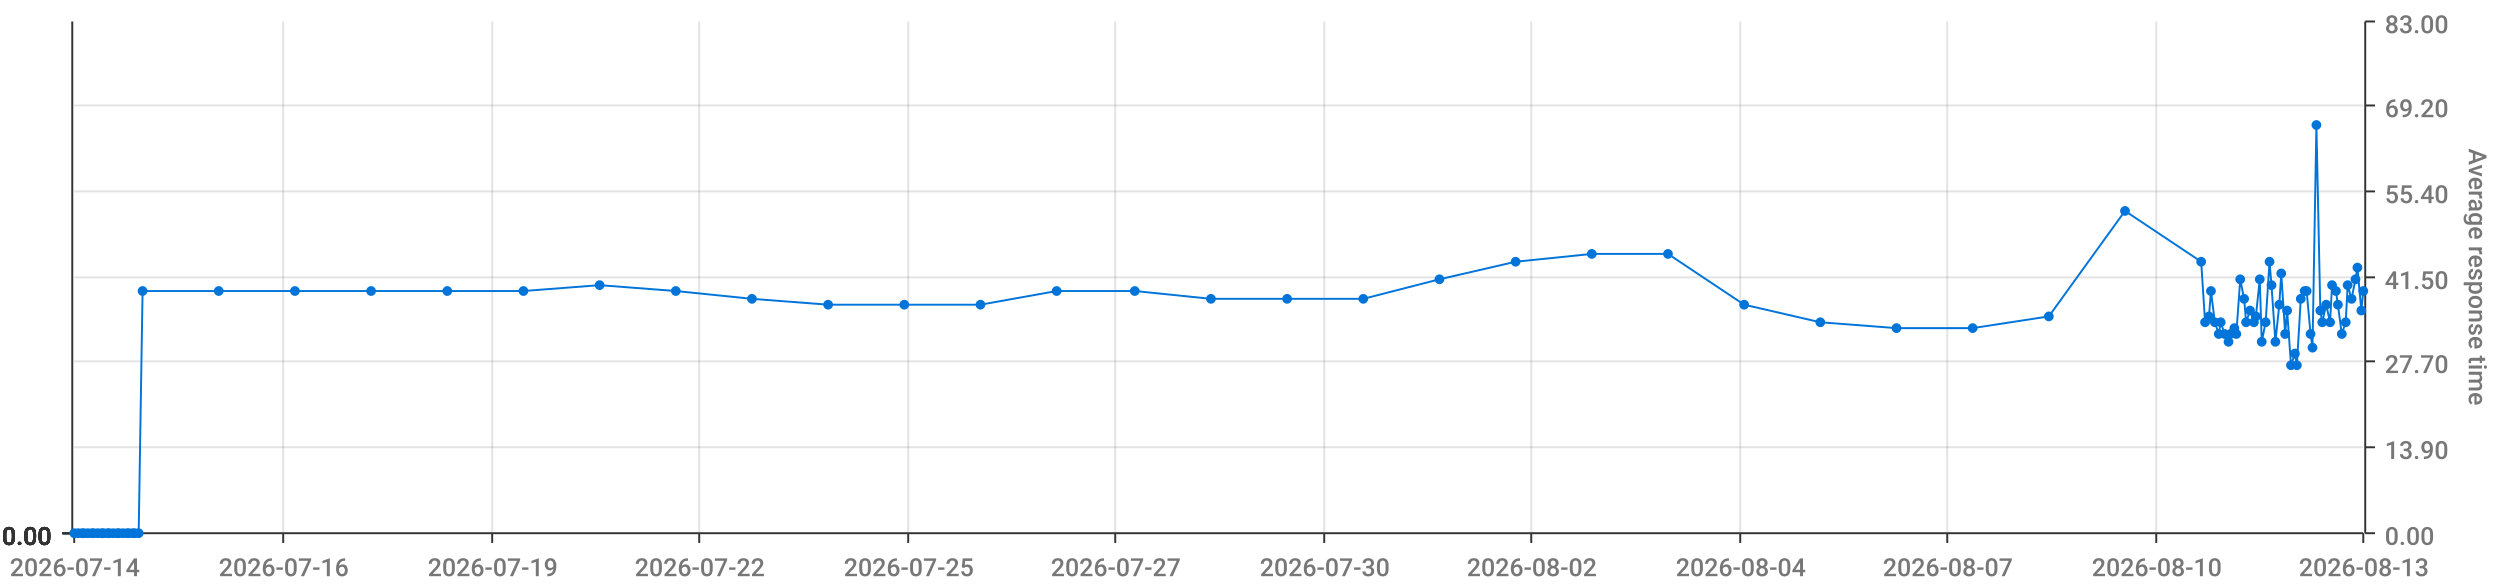
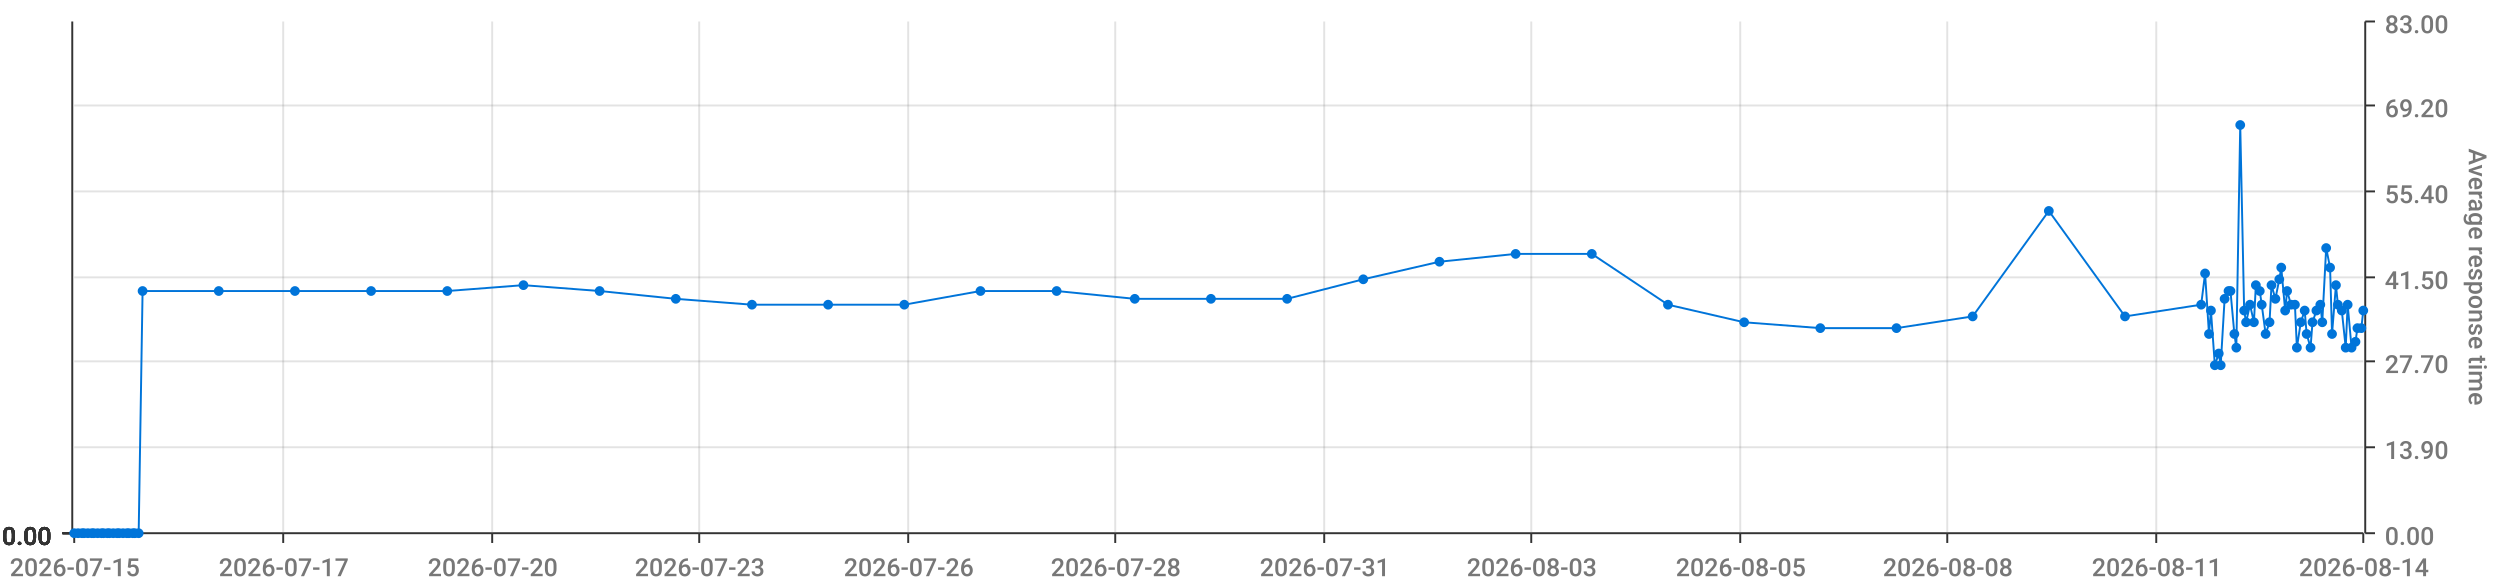
<svg xmlns="http://www.w3.org/2000/svg" viewBox="0 0 1280 300">
  <path d="M 0 0 L 1280 0 L 1280 300 L 0 300 L 0 0" style="stroke-width:0;stroke:rgba(255,255,255,1.0);fill:rgba(255,255,255,0.0)" />
  <path d="M 38 11 L 1210 11 L 1210 273 L 38 273 L 38 11" style="stroke-width:0;stroke:rgba(255,255,255,1.0);fill:rgba(255,255,255,0.0)" />
  <path d="M 38 273 L 1210 273" style="stroke-width:1;stroke:rgba(51,51,51,1.0);fill:rgba(255,255,255,0.0)" />
  <path d="M 38 273 L 38 278" style="stroke-width:1;stroke:rgba(51,51,51,1.0);fill:rgba(255,255,255,0.0)" />
-   <text x="5" y="295" style="stroke-width:0;stroke:none;fill:rgba(119,119,119,1.0);font-size:12.8px;font-family:'Roboto Medium',sans-serif">2026-07-14</text>
+   <text x="5" y="295" style="stroke-width:0;stroke:none;fill:rgba(119,119,119,1.0);font-size:12.8px;font-family:'Roboto Medium',sans-serif">2026-07-15</text>
  <path d="M 145 273 L 145 278" style="stroke-width:1;stroke:rgba(51,51,51,1.0);fill:rgba(255,255,255,0.0)" />
-   <text x="112" y="295" style="stroke-width:0;stroke:none;fill:rgba(119,119,119,1.0);font-size:12.8px;font-family:'Roboto Medium',sans-serif">2026-07-16</text>
+   <text x="112" y="295" style="stroke-width:0;stroke:none;fill:rgba(119,119,119,1.0);font-size:12.8px;font-family:'Roboto Medium',sans-serif">2026-07-17</text>
  <path d="M 252 273 L 252 278" style="stroke-width:1;stroke:rgba(51,51,51,1.0);fill:rgba(255,255,255,0.0)" />
-   <text x="219" y="295" style="stroke-width:0;stroke:none;fill:rgba(119,119,119,1.0);font-size:12.8px;font-family:'Roboto Medium',sans-serif">2026-07-19</text>
+   <text x="219" y="295" style="stroke-width:0;stroke:none;fill:rgba(119,119,119,1.0);font-size:12.8px;font-family:'Roboto Medium',sans-serif">2026-07-20</text>
  <path d="M 358 273 L 358 278" style="stroke-width:1;stroke:rgba(51,51,51,1.0);fill:rgba(255,255,255,0.0)" />
-   <text x="325" y="295" style="stroke-width:0;stroke:none;fill:rgba(119,119,119,1.0);font-size:12.8px;font-family:'Roboto Medium',sans-serif">2026-07-22</text>
+   <text x="325" y="295" style="stroke-width:0;stroke:none;fill:rgba(119,119,119,1.0);font-size:12.8px;font-family:'Roboto Medium',sans-serif">2026-07-23</text>
  <path d="M 465 273 L 465 278" style="stroke-width:1;stroke:rgba(51,51,51,1.0);fill:rgba(255,255,255,0.0)" />
-   <text x="432" y="295" style="stroke-width:0;stroke:none;fill:rgba(119,119,119,1.0);font-size:12.8px;font-family:'Roboto Medium',sans-serif">2026-07-25</text>
+   <text x="432" y="295" style="stroke-width:0;stroke:none;fill:rgba(119,119,119,1.0);font-size:12.8px;font-family:'Roboto Medium',sans-serif">2026-07-26</text>
  <path d="M 571 273 L 571 278" style="stroke-width:1;stroke:rgba(51,51,51,1.0);fill:rgba(255,255,255,0.0)" />
-   <text x="538" y="295" style="stroke-width:0;stroke:none;fill:rgba(119,119,119,1.0);font-size:12.8px;font-family:'Roboto Medium',sans-serif">2026-07-27</text>
+   <text x="538" y="295" style="stroke-width:0;stroke:none;fill:rgba(119,119,119,1.0);font-size:12.8px;font-family:'Roboto Medium',sans-serif">2026-07-28</text>
  <path d="M 678 273 L 678 278" style="stroke-width:1;stroke:rgba(51,51,51,1.0);fill:rgba(255,255,255,0.0)" />
-   <text x="645" y="295" style="stroke-width:0;stroke:none;fill:rgba(119,119,119,1.0);font-size:12.8px;font-family:'Roboto Medium',sans-serif">2026-07-30</text>
+   <text x="645" y="295" style="stroke-width:0;stroke:none;fill:rgba(119,119,119,1.0);font-size:12.8px;font-family:'Roboto Medium',sans-serif">2026-07-31</text>
  <path d="M 784 273 L 784 278" style="stroke-width:1;stroke:rgba(51,51,51,1.0);fill:rgba(255,255,255,0.0)" />
-   <text x="751" y="295" style="stroke-width:0;stroke:none;fill:rgba(119,119,119,1.0);font-size:12.8px;font-family:'Roboto Medium',sans-serif">2026-08-02</text>
+   <text x="751" y="295" style="stroke-width:0;stroke:none;fill:rgba(119,119,119,1.0);font-size:12.8px;font-family:'Roboto Medium',sans-serif">2026-08-03</text>
  <path d="M 891 273 L 891 278" style="stroke-width:1;stroke:rgba(51,51,51,1.0);fill:rgba(255,255,255,0.0)" />
-   <text x="858" y="295" style="stroke-width:0;stroke:none;fill:rgba(119,119,119,1.0);font-size:12.8px;font-family:'Roboto Medium',sans-serif">2026-08-04</text>
+   <text x="858" y="295" style="stroke-width:0;stroke:none;fill:rgba(119,119,119,1.0);font-size:12.8px;font-family:'Roboto Medium',sans-serif">2026-08-05</text>
  <path d="M 997 273 L 997 278" style="stroke-width:1;stroke:rgba(51,51,51,1.0);fill:rgba(255,255,255,0.0)" />
-   <text x="964" y="295" style="stroke-width:0;stroke:none;fill:rgba(119,119,119,1.0);font-size:12.8px;font-family:'Roboto Medium',sans-serif">2026-08-07</text>
+   <text x="964" y="295" style="stroke-width:0;stroke:none;fill:rgba(119,119,119,1.0);font-size:12.8px;font-family:'Roboto Medium',sans-serif">2026-08-08</text>
  <path d="M 1104 273 L 1104 278" style="stroke-width:1;stroke:rgba(51,51,51,1.0);fill:rgba(255,255,255,0.0)" />
-   <text x="1071" y="295" style="stroke-width:0;stroke:none;fill:rgba(119,119,119,1.0);font-size:12.8px;font-family:'Roboto Medium',sans-serif">2026-08-10</text>
+   <text x="1071" y="295" style="stroke-width:0;stroke:none;fill:rgba(119,119,119,1.0);font-size:12.8px;font-family:'Roboto Medium',sans-serif">2026-08-11</text>
  <path d="M 1210 273 L 1210 278" style="stroke-width:1;stroke:rgba(51,51,51,1.0);fill:rgba(255,255,255,0.0)" />
-   <text x="1177" y="295" style="stroke-width:0;stroke:none;fill:rgba(119,119,119,1.0);font-size:12.8px;font-family:'Roboto Medium',sans-serif">2026-08-13</text>
+   <text x="1177" y="295" style="stroke-width:0;stroke:none;fill:rgba(119,119,119,1.0);font-size:12.8px;font-family:'Roboto Medium',sans-serif">2026-08-14</text>
  <path d="M 145 273 L 145 11" style="stroke-width:1;stroke:rgba(119,119,119,0.2);fill:none" />
  <path d="M 252 273 L 252 11" style="stroke-width:1;stroke:rgba(119,119,119,0.2);fill:none" />
  <path d="M 358 273 L 358 11" style="stroke-width:1;stroke:rgba(119,119,119,0.2);fill:none" />
  <path d="M 465 273 L 465 11" style="stroke-width:1;stroke:rgba(119,119,119,0.2);fill:none" />
  <path d="M 571 273 L 571 11" style="stroke-width:1;stroke:rgba(119,119,119,0.2);fill:none" />
  <path d="M 678 273 L 678 11" style="stroke-width:1;stroke:rgba(119,119,119,0.2);fill:none" />
  <path d="M 784 273 L 784 11" style="stroke-width:1;stroke:rgba(119,119,119,0.2);fill:none" />
  <path d="M 891 273 L 891 11" style="stroke-width:1;stroke:rgba(119,119,119,0.2);fill:none" />
  <path d="M 997 273 L 997 11" style="stroke-width:1;stroke:rgba(119,119,119,0.2);fill:none" />
  <path d="M 1104 273 L 1104 11" style="stroke-width:1;stroke:rgba(119,119,119,0.2);fill:none" />
  <path d="M 1211 273 L 1211 11" style="stroke-width:1;stroke:rgba(51,51,51,1.0);fill:rgba(255,255,255,0.0)" />
  <path d="M 1211 273 L 1216 273" style="stroke-width:1;stroke:rgba(51,51,51,1.0);fill:rgba(255,255,255,0.0)" />
  <text x="1221" y="279" style="stroke-width:0;stroke:none;fill:rgba(119,119,119,1.0);font-size:12.8px;font-family:'Roboto Medium',sans-serif">0.00</text>
  <path d="M 1211 229 L 1216 229" style="stroke-width:1;stroke:rgba(51,51,51,1.0);fill:rgba(255,255,255,0.0)" />
  <text x="1221" y="235" style="stroke-width:0;stroke:none;fill:rgba(119,119,119,1.0);font-size:12.8px;font-family:'Roboto Medium',sans-serif">13.90</text>
  <path d="M 1211 185 L 1216 185" style="stroke-width:1;stroke:rgba(51,51,51,1.0);fill:rgba(255,255,255,0.0)" />
  <text x="1221" y="191" style="stroke-width:0;stroke:none;fill:rgba(119,119,119,1.0);font-size:12.8px;font-family:'Roboto Medium',sans-serif">27.70</text>
  <path d="M 1211 142 L 1216 142" style="stroke-width:1;stroke:rgba(51,51,51,1.0);fill:rgba(255,255,255,0.0)" />
  <text x="1221" y="148" style="stroke-width:0;stroke:none;fill:rgba(119,119,119,1.0);font-size:12.8px;font-family:'Roboto Medium',sans-serif">41.50</text>
  <path d="M 1211 98 L 1216 98" style="stroke-width:1;stroke:rgba(51,51,51,1.0);fill:rgba(255,255,255,0.0)" />
  <text x="1221" y="104" style="stroke-width:0;stroke:none;fill:rgba(119,119,119,1.0);font-size:12.8px;font-family:'Roboto Medium',sans-serif">55.40</text>
  <path d="M 1211 54 L 1216 54" style="stroke-width:1;stroke:rgba(51,51,51,1.0);fill:rgba(255,255,255,0.0)" />
  <text x="1221" y="60" style="stroke-width:0;stroke:none;fill:rgba(119,119,119,1.0);font-size:12.8px;font-family:'Roboto Medium',sans-serif">69.20</text>
  <path d="M 1211 11 L 1216 11" style="stroke-width:1;stroke:rgba(51,51,51,1.0);fill:rgba(255,255,255,0.0)" />
  <text x="1221" y="17" style="stroke-width:0;stroke:none;fill:rgba(119,119,119,1.0);font-size:12.8px;font-family:'Roboto Medium',sans-serif">83.00</text>
  <text x="1264" y="76" style="stroke-width:0;stroke:none;fill:rgba(119,119,119,1.0);font-size:12.8px;font-family:'Roboto Medium',sans-serif" transform="rotate(90.00,1264,76)">Average response time</text>
  <path d="M 38 273 L 1210 273" style="stroke-width:0;stroke:rgba(255,255,255,0.0);fill:none" />
  <path d="M 38 229 L 1210 229" style="stroke-width:1;stroke:rgba(119,119,119,0.2);fill:none" />
  <path d="M 38 185 L 1210 185" style="stroke-width:1;stroke:rgba(119,119,119,0.2);fill:none" />
  <path d="M 38 142 L 1210 142" style="stroke-width:1;stroke:rgba(119,119,119,0.2);fill:none" />
  <path d="M 38 98 L 1210 98" style="stroke-width:1;stroke:rgba(119,119,119,0.2);fill:none" />
  <path d="M 38 54 L 1210 54" style="stroke-width:1;stroke:rgba(119,119,119,0.2);fill:none" />
  <path d="M 37 273 L 37 11" style="stroke-width:1;stroke:rgba(51,51,51,1.0);fill:rgba(255,255,255,0.0)" />
  <path d="M 37 273 L 32 273" style="stroke-width:1;stroke:rgba(51,51,51,1.0);fill:rgba(255,255,255,0.0)" />
  <text x="1" y="279" style="stroke-width:0;stroke:none;fill:rgba(51,51,51,1.0);font-size:12.8px;font-family:'Roboto Medium',sans-serif">0.00</text>
  <path d="M 37 273 L 32 273" style="stroke-width:1;stroke:rgba(51,51,51,1.0);fill:rgba(255,255,255,0.0)" />
  <text x="1" y="279" style="stroke-width:0;stroke:none;fill:rgba(51,51,51,1.0);font-size:12.8px;font-family:'Roboto Medium',sans-serif">0.00</text>
  <path d="M 37 273 L 32 273" style="stroke-width:1;stroke:rgba(51,51,51,1.0);fill:rgba(255,255,255,0.0)" />
  <text x="1" y="279" style="stroke-width:0;stroke:none;fill:rgba(51,51,51,1.0);font-size:12.8px;font-family:'Roboto Medium',sans-serif">0.00</text>
  <path d="M 37 273 L 32 273" style="stroke-width:1;stroke:rgba(51,51,51,1.0);fill:rgba(255,255,255,0.0)" />
  <text x="1" y="279" style="stroke-width:0;stroke:none;fill:rgba(51,51,51,1.0);font-size:12.8px;font-family:'Roboto Medium',sans-serif">0.00</text>
  <path d="M 37 273 L 32 273" style="stroke-width:1;stroke:rgba(51,51,51,1.0);fill:rgba(255,255,255,0.0)" />
  <text x="1" y="279" style="stroke-width:0;stroke:none;fill:rgba(51,51,51,1.0);font-size:12.8px;font-family:'Roboto Medium',sans-serif">0.00</text>
  <path d="M 37 273 L 32 273" style="stroke-width:1;stroke:rgba(51,51,51,1.0);fill:rgba(255,255,255,0.0)" />
  <text x="1" y="279" style="stroke-width:0;stroke:none;fill:rgba(51,51,51,1.0);font-size:12.8px;font-family:'Roboto Medium',sans-serif">0.00</text>
  <path d="M 37 273 L 32 273" style="stroke-width:1;stroke:rgba(51,51,51,1.0);fill:rgba(255,255,255,0.0)" />
  <text x="1" y="279" style="stroke-width:0;stroke:none;fill:rgba(51,51,51,1.0);font-size:12.8px;font-family:'Roboto Medium',sans-serif">0.00</text>
  <path d="M 38 273 L 1210 273" style="stroke-width:0;stroke:rgba(255,255,255,0.0);fill:none" />
  <path d="M 38 273 L 1210 273" style="stroke-width:0;stroke:rgba(255,255,255,0.0);fill:none" />
  <path d="M 38 273 L 1210 273" style="stroke-width:0;stroke:rgba(255,255,255,0.0);fill:none" />
  <path d="M 38 273 L 1210 273" style="stroke-width:0;stroke:rgba(255,255,255,0.0);fill:none" />
  <path d="M 38 273 L 1210 273" style="stroke-width:0;stroke:rgba(255,255,255,0.0);fill:none" />
  <path d="M 38 273 L 1210 273" style="stroke-width:0;stroke:rgba(255,255,255,0.0);fill:none" />
-   <path d="M 38 273 L 40 273 L 42 273 L 43 273 L 45 273 L 47 273 L 48 273 L 50 273 L 52 273 L 53 273 L 55 273 L 56 273 L 58 273 L 60 273 L 61 273 L 63 273 L 65 273 L 66 273 L 68 273 L 69 273 L 71 273 L 73 149 L 112 149 L 151 149 L 190 149 L 229 149 L 268 149 L 307 146 L 346 149 L 385 153 L 424 156 L 463 156 L 502 156 L 541 149 L 581 149 L 620 153 L 659 153 L 698 153 L 737 143 L 776 134 L 815 130 L 854 130 L 893 156 L 932 165 L 971 168 L 1010 168 L 1049 162 L 1088 108 L 1127 134 L 1129 165 L 1131 162 L 1132 149 L 1134 165 L 1136 171 L 1137 165 L 1139 171 L 1141 175 L 1142 171 L 1144 168 L 1145 171 L 1147 143 L 1149 153 L 1150 165 L 1152 159 L 1154 165 L 1155 162 L 1157 143 L 1158 175 L 1160 165 L 1162 134 L 1163 146 L 1165 175 L 1167 156 L 1168 140 L 1170 171 L 1171 159 L 1173 187 L 1175 181 L 1176 187 L 1178 153 L 1180 149 L 1181 149 L 1183 171 L 1184 178 L 1186 64 L 1188 159 L 1189 165 L 1191 156 L 1193 165 L 1194 146 L 1196 149 L 1197 156 L 1199 171 L 1201 165 L 1202 146 L 1204 153 L 1206 143 L 1207 137 L 1209 159 L 1210 149" style="stroke-width:1;stroke:rgba(0,116,217,1.0);fill:rgba(255,255,255,0.0)" />
+   <path d="M 38 273 L 40 273 L 42 273 L 43 273 L 45 273 L 47 273 L 48 273 L 50 273 L 52 273 L 53 273 L 55 273 L 56 273 L 58 273 L 60 273 L 61 273 L 63 273 L 65 273 L 66 273 L 68 273 L 69 273 L 71 273 L 73 149 L 112 149 L 151 149 L 190 149 L 229 149 L 268 146 L 307 149 L 346 153 L 385 156 L 424 156 L 463 156 L 502 149 L 541 149 L 581 153 L 620 153 L 659 153 L 698 143 L 737 134 L 776 130 L 815 130 L 854 156 L 893 165 L 932 168 L 971 168 L 1010 162 L 1049 108 L 1088 162 L 1127 156 L 1129 140 L 1131 171 L 1132 159 L 1134 187 L 1136 181 L 1137 187 L 1139 153 L 1141 149 L 1142 149 L 1144 171 L 1145 178 L 1147 64 L 1149 159 L 1150 165 L 1152 156 L 1154 165 L 1155 146 L 1157 149 L 1158 156 L 1160 171 L 1162 165 L 1163 146 L 1165 153 L 1167 143 L 1168 137 L 1170 159 L 1171 149 L 1173 156 L 1175 156 L 1176 178 L 1178 165 L 1180 159 L 1181 171 L 1183 178 L 1184 165 L 1186 159 L 1188 156 L 1189 165 L 1191 127 L 1193 137 L 1194 171 L 1196 146 L 1197 156 L 1199 159 L 1201 178 L 1202 156 L 1204 178 L 1206 175 L 1207 168 L 1209 168 L 1210 159" style="stroke-width:1;stroke:rgba(0,116,217,1.0);fill:rgba(255,255,255,0.0)" />
  <circle cx="38" cy="273" r="2" style="stroke-width:1;stroke:rgba(0,116,217,1.0);fill:rgba(0,116,217,1.0)" />
  <path d="" style="stroke-width:1;stroke:rgba(0,116,217,1.0);fill:rgba(0,116,217,1.0)" />
  <circle cx="40" cy="273" r="2" style="stroke-width:1;stroke:rgba(0,116,217,1.0);fill:rgba(0,116,217,1.0)" />
  <path d="" style="stroke-width:1;stroke:rgba(0,116,217,1.0);fill:rgba(0,116,217,1.0)" />
  <circle cx="42" cy="273" r="2" style="stroke-width:1;stroke:rgba(0,116,217,1.0);fill:rgba(0,116,217,1.0)" />
  <path d="" style="stroke-width:1;stroke:rgba(0,116,217,1.0);fill:rgba(0,116,217,1.0)" />
  <circle cx="43" cy="273" r="2" style="stroke-width:1;stroke:rgba(0,116,217,1.0);fill:rgba(0,116,217,1.0)" />
  <path d="" style="stroke-width:1;stroke:rgba(0,116,217,1.0);fill:rgba(0,116,217,1.0)" />
  <circle cx="45" cy="273" r="2" style="stroke-width:1;stroke:rgba(0,116,217,1.0);fill:rgba(0,116,217,1.0)" />
  <path d="" style="stroke-width:1;stroke:rgba(0,116,217,1.0);fill:rgba(0,116,217,1.0)" />
  <circle cx="47" cy="273" r="2" style="stroke-width:1;stroke:rgba(0,116,217,1.0);fill:rgba(0,116,217,1.0)" />
  <path d="" style="stroke-width:1;stroke:rgba(0,116,217,1.0);fill:rgba(0,116,217,1.0)" />
  <circle cx="48" cy="273" r="2" style="stroke-width:1;stroke:rgba(0,116,217,1.0);fill:rgba(0,116,217,1.0)" />
  <path d="" style="stroke-width:1;stroke:rgba(0,116,217,1.0);fill:rgba(0,116,217,1.0)" />
  <circle cx="50" cy="273" r="2" style="stroke-width:1;stroke:rgba(0,116,217,1.0);fill:rgba(0,116,217,1.0)" />
  <path d="" style="stroke-width:1;stroke:rgba(0,116,217,1.0);fill:rgba(0,116,217,1.0)" />
  <circle cx="52" cy="273" r="2" style="stroke-width:1;stroke:rgba(0,116,217,1.0);fill:rgba(0,116,217,1.0)" />
  <path d="" style="stroke-width:1;stroke:rgba(0,116,217,1.0);fill:rgba(0,116,217,1.0)" />
  <circle cx="53" cy="273" r="2" style="stroke-width:1;stroke:rgba(0,116,217,1.0);fill:rgba(0,116,217,1.0)" />
  <path d="" style="stroke-width:1;stroke:rgba(0,116,217,1.0);fill:rgba(0,116,217,1.0)" />
  <circle cx="55" cy="273" r="2" style="stroke-width:1;stroke:rgba(0,116,217,1.0);fill:rgba(0,116,217,1.0)" />
  <path d="" style="stroke-width:1;stroke:rgba(0,116,217,1.0);fill:rgba(0,116,217,1.0)" />
  <circle cx="56" cy="273" r="2" style="stroke-width:1;stroke:rgba(0,116,217,1.0);fill:rgba(0,116,217,1.0)" />
  <path d="" style="stroke-width:1;stroke:rgba(0,116,217,1.0);fill:rgba(0,116,217,1.0)" />
  <circle cx="58" cy="273" r="2" style="stroke-width:1;stroke:rgba(0,116,217,1.0);fill:rgba(0,116,217,1.0)" />
  <path d="" style="stroke-width:1;stroke:rgba(0,116,217,1.0);fill:rgba(0,116,217,1.0)" />
  <circle cx="60" cy="273" r="2" style="stroke-width:1;stroke:rgba(0,116,217,1.0);fill:rgba(0,116,217,1.0)" />
  <path d="" style="stroke-width:1;stroke:rgba(0,116,217,1.0);fill:rgba(0,116,217,1.0)" />
  <circle cx="61" cy="273" r="2" style="stroke-width:1;stroke:rgba(0,116,217,1.0);fill:rgba(0,116,217,1.0)" />
  <path d="" style="stroke-width:1;stroke:rgba(0,116,217,1.0);fill:rgba(0,116,217,1.0)" />
  <circle cx="63" cy="273" r="2" style="stroke-width:1;stroke:rgba(0,116,217,1.0);fill:rgba(0,116,217,1.0)" />
  <path d="" style="stroke-width:1;stroke:rgba(0,116,217,1.0);fill:rgba(0,116,217,1.0)" />
  <circle cx="65" cy="273" r="2" style="stroke-width:1;stroke:rgba(0,116,217,1.0);fill:rgba(0,116,217,1.0)" />
  <path d="" style="stroke-width:1;stroke:rgba(0,116,217,1.0);fill:rgba(0,116,217,1.0)" />
  <circle cx="66" cy="273" r="2" style="stroke-width:1;stroke:rgba(0,116,217,1.0);fill:rgba(0,116,217,1.0)" />
  <path d="" style="stroke-width:1;stroke:rgba(0,116,217,1.0);fill:rgba(0,116,217,1.0)" />
  <circle cx="68" cy="273" r="2" style="stroke-width:1;stroke:rgba(0,116,217,1.0);fill:rgba(0,116,217,1.0)" />
  <path d="" style="stroke-width:1;stroke:rgba(0,116,217,1.0);fill:rgba(0,116,217,1.0)" />
  <circle cx="69" cy="273" r="2" style="stroke-width:1;stroke:rgba(0,116,217,1.0);fill:rgba(0,116,217,1.0)" />
  <path d="" style="stroke-width:1;stroke:rgba(0,116,217,1.0);fill:rgba(0,116,217,1.0)" />
  <circle cx="71" cy="273" r="2" style="stroke-width:1;stroke:rgba(0,116,217,1.0);fill:rgba(0,116,217,1.0)" />
  <path d="" style="stroke-width:1;stroke:rgba(0,116,217,1.0);fill:rgba(0,116,217,1.0)" />
  <circle cx="73" cy="149" r="2" style="stroke-width:1;stroke:rgba(0,116,217,1.0);fill:rgba(0,116,217,1.0)" />
  <path d="" style="stroke-width:1;stroke:rgba(0,116,217,1.0);fill:rgba(0,116,217,1.0)" />
  <circle cx="112" cy="149" r="2" style="stroke-width:1;stroke:rgba(0,116,217,1.0);fill:rgba(0,116,217,1.0)" />
  <path d="" style="stroke-width:1;stroke:rgba(0,116,217,1.0);fill:rgba(0,116,217,1.0)" />
  <circle cx="151" cy="149" r="2" style="stroke-width:1;stroke:rgba(0,116,217,1.0);fill:rgba(0,116,217,1.0)" />
  <path d="" style="stroke-width:1;stroke:rgba(0,116,217,1.0);fill:rgba(0,116,217,1.0)" />
  <circle cx="190" cy="149" r="2" style="stroke-width:1;stroke:rgba(0,116,217,1.0);fill:rgba(0,116,217,1.0)" />
  <path d="" style="stroke-width:1;stroke:rgba(0,116,217,1.0);fill:rgba(0,116,217,1.0)" />
  <circle cx="229" cy="149" r="2" style="stroke-width:1;stroke:rgba(0,116,217,1.0);fill:rgba(0,116,217,1.0)" />
  <path d="" style="stroke-width:1;stroke:rgba(0,116,217,1.0);fill:rgba(0,116,217,1.0)" />
-   <circle cx="268" cy="149" r="2" style="stroke-width:1;stroke:rgba(0,116,217,1.0);fill:rgba(0,116,217,1.0)" />
-   <path d="" style="stroke-width:1;stroke:rgba(0,116,217,1.0);fill:rgba(0,116,217,1.0)" />
-   <circle cx="307" cy="146" r="2" style="stroke-width:1;stroke:rgba(0,116,217,1.0);fill:rgba(0,116,217,1.0)" />
-   <path d="" style="stroke-width:1;stroke:rgba(0,116,217,1.0);fill:rgba(0,116,217,1.0)" />
-   <circle cx="346" cy="149" r="2" style="stroke-width:1;stroke:rgba(0,116,217,1.0);fill:rgba(0,116,217,1.0)" />
-   <path d="" style="stroke-width:1;stroke:rgba(0,116,217,1.0);fill:rgba(0,116,217,1.0)" />
-   <circle cx="385" cy="153" r="2" style="stroke-width:1;stroke:rgba(0,116,217,1.0);fill:rgba(0,116,217,1.0)" />
+   <circle cx="268" cy="146" r="2" style="stroke-width:1;stroke:rgba(0,116,217,1.0);fill:rgba(0,116,217,1.0)" />
+   <path d="" style="stroke-width:1;stroke:rgba(0,116,217,1.0);fill:rgba(0,116,217,1.0)" />
+   <circle cx="307" cy="149" r="2" style="stroke-width:1;stroke:rgba(0,116,217,1.0);fill:rgba(0,116,217,1.0)" />
+   <path d="" style="stroke-width:1;stroke:rgba(0,116,217,1.0);fill:rgba(0,116,217,1.0)" />
+   <circle cx="346" cy="153" r="2" style="stroke-width:1;stroke:rgba(0,116,217,1.0);fill:rgba(0,116,217,1.0)" />
+   <path d="" style="stroke-width:1;stroke:rgba(0,116,217,1.0);fill:rgba(0,116,217,1.0)" />
+   <circle cx="385" cy="156" r="2" style="stroke-width:1;stroke:rgba(0,116,217,1.0);fill:rgba(0,116,217,1.0)" />
  <path d="" style="stroke-width:1;stroke:rgba(0,116,217,1.0);fill:rgba(0,116,217,1.0)" />
  <circle cx="424" cy="156" r="2" style="stroke-width:1;stroke:rgba(0,116,217,1.0);fill:rgba(0,116,217,1.0)" />
  <path d="" style="stroke-width:1;stroke:rgba(0,116,217,1.0);fill:rgba(0,116,217,1.0)" />
  <circle cx="463" cy="156" r="2" style="stroke-width:1;stroke:rgba(0,116,217,1.0);fill:rgba(0,116,217,1.0)" />
  <path d="" style="stroke-width:1;stroke:rgba(0,116,217,1.0);fill:rgba(0,116,217,1.0)" />
-   <circle cx="502" cy="156" r="2" style="stroke-width:1;stroke:rgba(0,116,217,1.0);fill:rgba(0,116,217,1.0)" />
+   <circle cx="502" cy="149" r="2" style="stroke-width:1;stroke:rgba(0,116,217,1.0);fill:rgba(0,116,217,1.0)" />
  <path d="" style="stroke-width:1;stroke:rgba(0,116,217,1.0);fill:rgba(0,116,217,1.0)" />
  <circle cx="541" cy="149" r="2" style="stroke-width:1;stroke:rgba(0,116,217,1.0);fill:rgba(0,116,217,1.0)" />
  <path d="" style="stroke-width:1;stroke:rgba(0,116,217,1.0);fill:rgba(0,116,217,1.0)" />
-   <circle cx="581" cy="149" r="2" style="stroke-width:1;stroke:rgba(0,116,217,1.0);fill:rgba(0,116,217,1.0)" />
+   <circle cx="581" cy="153" r="2" style="stroke-width:1;stroke:rgba(0,116,217,1.0);fill:rgba(0,116,217,1.0)" />
  <path d="" style="stroke-width:1;stroke:rgba(0,116,217,1.0);fill:rgba(0,116,217,1.0)" />
  <circle cx="620" cy="153" r="2" style="stroke-width:1;stroke:rgba(0,116,217,1.0);fill:rgba(0,116,217,1.0)" />
  <path d="" style="stroke-width:1;stroke:rgba(0,116,217,1.0);fill:rgba(0,116,217,1.0)" />
  <circle cx="659" cy="153" r="2" style="stroke-width:1;stroke:rgba(0,116,217,1.0);fill:rgba(0,116,217,1.0)" />
  <path d="" style="stroke-width:1;stroke:rgba(0,116,217,1.0);fill:rgba(0,116,217,1.0)" />
-   <circle cx="698" cy="153" r="2" style="stroke-width:1;stroke:rgba(0,116,217,1.0);fill:rgba(0,116,217,1.0)" />
-   <path d="" style="stroke-width:1;stroke:rgba(0,116,217,1.0);fill:rgba(0,116,217,1.0)" />
-   <circle cx="737" cy="143" r="2" style="stroke-width:1;stroke:rgba(0,116,217,1.0);fill:rgba(0,116,217,1.0)" />
-   <path d="" style="stroke-width:1;stroke:rgba(0,116,217,1.0);fill:rgba(0,116,217,1.0)" />
-   <circle cx="776" cy="134" r="2" style="stroke-width:1;stroke:rgba(0,116,217,1.0);fill:rgba(0,116,217,1.0)" />
+   <circle cx="698" cy="143" r="2" style="stroke-width:1;stroke:rgba(0,116,217,1.0);fill:rgba(0,116,217,1.0)" />
+   <path d="" style="stroke-width:1;stroke:rgba(0,116,217,1.0);fill:rgba(0,116,217,1.0)" />
+   <circle cx="737" cy="134" r="2" style="stroke-width:1;stroke:rgba(0,116,217,1.0);fill:rgba(0,116,217,1.0)" />
+   <path d="" style="stroke-width:1;stroke:rgba(0,116,217,1.0);fill:rgba(0,116,217,1.0)" />
+   <circle cx="776" cy="130" r="2" style="stroke-width:1;stroke:rgba(0,116,217,1.0);fill:rgba(0,116,217,1.0)" />
  <path d="" style="stroke-width:1;stroke:rgba(0,116,217,1.0);fill:rgba(0,116,217,1.0)" />
  <circle cx="815" cy="130" r="2" style="stroke-width:1;stroke:rgba(0,116,217,1.0);fill:rgba(0,116,217,1.0)" />
  <path d="" style="stroke-width:1;stroke:rgba(0,116,217,1.0);fill:rgba(0,116,217,1.0)" />
-   <circle cx="854" cy="130" r="2" style="stroke-width:1;stroke:rgba(0,116,217,1.0);fill:rgba(0,116,217,1.0)" />
-   <path d="" style="stroke-width:1;stroke:rgba(0,116,217,1.0);fill:rgba(0,116,217,1.0)" />
-   <circle cx="893" cy="156" r="2" style="stroke-width:1;stroke:rgba(0,116,217,1.0);fill:rgba(0,116,217,1.0)" />
-   <path d="" style="stroke-width:1;stroke:rgba(0,116,217,1.0);fill:rgba(0,116,217,1.0)" />
-   <circle cx="932" cy="165" r="2" style="stroke-width:1;stroke:rgba(0,116,217,1.0);fill:rgba(0,116,217,1.0)" />
+   <circle cx="854" cy="156" r="2" style="stroke-width:1;stroke:rgba(0,116,217,1.0);fill:rgba(0,116,217,1.0)" />
+   <path d="" style="stroke-width:1;stroke:rgba(0,116,217,1.0);fill:rgba(0,116,217,1.0)" />
+   <circle cx="893" cy="165" r="2" style="stroke-width:1;stroke:rgba(0,116,217,1.0);fill:rgba(0,116,217,1.0)" />
+   <path d="" style="stroke-width:1;stroke:rgba(0,116,217,1.0);fill:rgba(0,116,217,1.0)" />
+   <circle cx="932" cy="168" r="2" style="stroke-width:1;stroke:rgba(0,116,217,1.0);fill:rgba(0,116,217,1.0)" />
  <path d="" style="stroke-width:1;stroke:rgba(0,116,217,1.0);fill:rgba(0,116,217,1.0)" />
  <circle cx="971" cy="168" r="2" style="stroke-width:1;stroke:rgba(0,116,217,1.0);fill:rgba(0,116,217,1.0)" />
  <path d="" style="stroke-width:1;stroke:rgba(0,116,217,1.0);fill:rgba(0,116,217,1.0)" />
-   <circle cx="1010" cy="168" r="2" style="stroke-width:1;stroke:rgba(0,116,217,1.0);fill:rgba(0,116,217,1.0)" />
-   <path d="" style="stroke-width:1;stroke:rgba(0,116,217,1.0);fill:rgba(0,116,217,1.0)" />
-   <circle cx="1049" cy="162" r="2" style="stroke-width:1;stroke:rgba(0,116,217,1.0);fill:rgba(0,116,217,1.0)" />
-   <path d="" style="stroke-width:1;stroke:rgba(0,116,217,1.0);fill:rgba(0,116,217,1.0)" />
-   <circle cx="1088" cy="108" r="2" style="stroke-width:1;stroke:rgba(0,116,217,1.0);fill:rgba(0,116,217,1.0)" />
-   <path d="" style="stroke-width:1;stroke:rgba(0,116,217,1.0);fill:rgba(0,116,217,1.0)" />
-   <circle cx="1127" cy="134" r="2" style="stroke-width:1;stroke:rgba(0,116,217,1.0);fill:rgba(0,116,217,1.0)" />
-   <path d="" style="stroke-width:1;stroke:rgba(0,116,217,1.0);fill:rgba(0,116,217,1.0)" />
-   <circle cx="1129" cy="165" r="2" style="stroke-width:1;stroke:rgba(0,116,217,1.0);fill:rgba(0,116,217,1.0)" />
-   <path d="" style="stroke-width:1;stroke:rgba(0,116,217,1.0);fill:rgba(0,116,217,1.0)" />
-   <circle cx="1131" cy="162" r="2" style="stroke-width:1;stroke:rgba(0,116,217,1.0);fill:rgba(0,116,217,1.0)" />
-   <path d="" style="stroke-width:1;stroke:rgba(0,116,217,1.0);fill:rgba(0,116,217,1.0)" />
-   <circle cx="1132" cy="149" r="2" style="stroke-width:1;stroke:rgba(0,116,217,1.0);fill:rgba(0,116,217,1.0)" />
-   <path d="" style="stroke-width:1;stroke:rgba(0,116,217,1.0);fill:rgba(0,116,217,1.0)" />
-   <circle cx="1134" cy="165" r="2" style="stroke-width:1;stroke:rgba(0,116,217,1.0);fill:rgba(0,116,217,1.0)" />
-   <path d="" style="stroke-width:1;stroke:rgba(0,116,217,1.0);fill:rgba(0,116,217,1.0)" />
-   <circle cx="1136" cy="171" r="2" style="stroke-width:1;stroke:rgba(0,116,217,1.0);fill:rgba(0,116,217,1.0)" />
-   <path d="" style="stroke-width:1;stroke:rgba(0,116,217,1.0);fill:rgba(0,116,217,1.0)" />
-   <circle cx="1137" cy="165" r="2" style="stroke-width:1;stroke:rgba(0,116,217,1.0);fill:rgba(0,116,217,1.0)" />
-   <path d="" style="stroke-width:1;stroke:rgba(0,116,217,1.0);fill:rgba(0,116,217,1.0)" />
-   <circle cx="1139" cy="171" r="2" style="stroke-width:1;stroke:rgba(0,116,217,1.0);fill:rgba(0,116,217,1.0)" />
-   <path d="" style="stroke-width:1;stroke:rgba(0,116,217,1.0);fill:rgba(0,116,217,1.0)" />
-   <circle cx="1141" cy="175" r="2" style="stroke-width:1;stroke:rgba(0,116,217,1.0);fill:rgba(0,116,217,1.0)" />
-   <path d="" style="stroke-width:1;stroke:rgba(0,116,217,1.0);fill:rgba(0,116,217,1.0)" />
-   <circle cx="1142" cy="171" r="2" style="stroke-width:1;stroke:rgba(0,116,217,1.0);fill:rgba(0,116,217,1.0)" />
-   <path d="" style="stroke-width:1;stroke:rgba(0,116,217,1.0);fill:rgba(0,116,217,1.0)" />
-   <circle cx="1144" cy="168" r="2" style="stroke-width:1;stroke:rgba(0,116,217,1.0);fill:rgba(0,116,217,1.0)" />
-   <path d="" style="stroke-width:1;stroke:rgba(0,116,217,1.0);fill:rgba(0,116,217,1.0)" />
-   <circle cx="1145" cy="171" r="2" style="stroke-width:1;stroke:rgba(0,116,217,1.0);fill:rgba(0,116,217,1.0)" />
-   <path d="" style="stroke-width:1;stroke:rgba(0,116,217,1.0);fill:rgba(0,116,217,1.0)" />
-   <circle cx="1147" cy="143" r="2" style="stroke-width:1;stroke:rgba(0,116,217,1.0);fill:rgba(0,116,217,1.0)" />
-   <path d="" style="stroke-width:1;stroke:rgba(0,116,217,1.0);fill:rgba(0,116,217,1.0)" />
-   <circle cx="1149" cy="153" r="2" style="stroke-width:1;stroke:rgba(0,116,217,1.0);fill:rgba(0,116,217,1.0)" />
+   <circle cx="1010" cy="162" r="2" style="stroke-width:1;stroke:rgba(0,116,217,1.0);fill:rgba(0,116,217,1.0)" />
+   <path d="" style="stroke-width:1;stroke:rgba(0,116,217,1.0);fill:rgba(0,116,217,1.0)" />
+   <circle cx="1049" cy="108" r="2" style="stroke-width:1;stroke:rgba(0,116,217,1.0);fill:rgba(0,116,217,1.0)" />
+   <path d="" style="stroke-width:1;stroke:rgba(0,116,217,1.0);fill:rgba(0,116,217,1.0)" />
+   <circle cx="1088" cy="162" r="2" style="stroke-width:1;stroke:rgba(0,116,217,1.0);fill:rgba(0,116,217,1.0)" />
+   <path d="" style="stroke-width:1;stroke:rgba(0,116,217,1.0);fill:rgba(0,116,217,1.0)" />
+   <circle cx="1127" cy="156" r="2" style="stroke-width:1;stroke:rgba(0,116,217,1.0);fill:rgba(0,116,217,1.0)" />
+   <path d="" style="stroke-width:1;stroke:rgba(0,116,217,1.0);fill:rgba(0,116,217,1.0)" />
+   <circle cx="1129" cy="140" r="2" style="stroke-width:1;stroke:rgba(0,116,217,1.0);fill:rgba(0,116,217,1.0)" />
+   <path d="" style="stroke-width:1;stroke:rgba(0,116,217,1.0);fill:rgba(0,116,217,1.0)" />
+   <circle cx="1131" cy="171" r="2" style="stroke-width:1;stroke:rgba(0,116,217,1.0);fill:rgba(0,116,217,1.0)" />
+   <path d="" style="stroke-width:1;stroke:rgba(0,116,217,1.0);fill:rgba(0,116,217,1.0)" />
+   <circle cx="1132" cy="159" r="2" style="stroke-width:1;stroke:rgba(0,116,217,1.0);fill:rgba(0,116,217,1.0)" />
+   <path d="" style="stroke-width:1;stroke:rgba(0,116,217,1.0);fill:rgba(0,116,217,1.0)" />
+   <circle cx="1134" cy="187" r="2" style="stroke-width:1;stroke:rgba(0,116,217,1.0);fill:rgba(0,116,217,1.0)" />
+   <path d="" style="stroke-width:1;stroke:rgba(0,116,217,1.0);fill:rgba(0,116,217,1.0)" />
+   <circle cx="1136" cy="181" r="2" style="stroke-width:1;stroke:rgba(0,116,217,1.0);fill:rgba(0,116,217,1.0)" />
+   <path d="" style="stroke-width:1;stroke:rgba(0,116,217,1.0);fill:rgba(0,116,217,1.0)" />
+   <circle cx="1137" cy="187" r="2" style="stroke-width:1;stroke:rgba(0,116,217,1.0);fill:rgba(0,116,217,1.0)" />
+   <path d="" style="stroke-width:1;stroke:rgba(0,116,217,1.0);fill:rgba(0,116,217,1.0)" />
+   <circle cx="1139" cy="153" r="2" style="stroke-width:1;stroke:rgba(0,116,217,1.0);fill:rgba(0,116,217,1.0)" />
+   <path d="" style="stroke-width:1;stroke:rgba(0,116,217,1.0);fill:rgba(0,116,217,1.0)" />
+   <circle cx="1141" cy="149" r="2" style="stroke-width:1;stroke:rgba(0,116,217,1.0);fill:rgba(0,116,217,1.0)" />
+   <path d="" style="stroke-width:1;stroke:rgba(0,116,217,1.0);fill:rgba(0,116,217,1.0)" />
+   <circle cx="1142" cy="149" r="2" style="stroke-width:1;stroke:rgba(0,116,217,1.0);fill:rgba(0,116,217,1.0)" />
+   <path d="" style="stroke-width:1;stroke:rgba(0,116,217,1.0);fill:rgba(0,116,217,1.0)" />
+   <circle cx="1144" cy="171" r="2" style="stroke-width:1;stroke:rgba(0,116,217,1.0);fill:rgba(0,116,217,1.0)" />
+   <path d="" style="stroke-width:1;stroke:rgba(0,116,217,1.0);fill:rgba(0,116,217,1.0)" />
+   <circle cx="1145" cy="178" r="2" style="stroke-width:1;stroke:rgba(0,116,217,1.0);fill:rgba(0,116,217,1.0)" />
+   <path d="" style="stroke-width:1;stroke:rgba(0,116,217,1.0);fill:rgba(0,116,217,1.0)" />
+   <circle cx="1147" cy="64" r="2" style="stroke-width:1;stroke:rgba(0,116,217,1.0);fill:rgba(0,116,217,1.0)" />
+   <path d="" style="stroke-width:1;stroke:rgba(0,116,217,1.0);fill:rgba(0,116,217,1.0)" />
+   <circle cx="1149" cy="159" r="2" style="stroke-width:1;stroke:rgba(0,116,217,1.0);fill:rgba(0,116,217,1.0)" />
  <path d="" style="stroke-width:1;stroke:rgba(0,116,217,1.0);fill:rgba(0,116,217,1.0)" />
  <circle cx="1150" cy="165" r="2" style="stroke-width:1;stroke:rgba(0,116,217,1.0);fill:rgba(0,116,217,1.0)" />
  <path d="" style="stroke-width:1;stroke:rgba(0,116,217,1.0);fill:rgba(0,116,217,1.0)" />
-   <circle cx="1152" cy="159" r="2" style="stroke-width:1;stroke:rgba(0,116,217,1.0);fill:rgba(0,116,217,1.0)" />
+   <circle cx="1152" cy="156" r="2" style="stroke-width:1;stroke:rgba(0,116,217,1.0);fill:rgba(0,116,217,1.0)" />
  <path d="" style="stroke-width:1;stroke:rgba(0,116,217,1.0);fill:rgba(0,116,217,1.0)" />
  <circle cx="1154" cy="165" r="2" style="stroke-width:1;stroke:rgba(0,116,217,1.0);fill:rgba(0,116,217,1.0)" />
  <path d="" style="stroke-width:1;stroke:rgba(0,116,217,1.0);fill:rgba(0,116,217,1.0)" />
-   <circle cx="1155" cy="162" r="2" style="stroke-width:1;stroke:rgba(0,116,217,1.0);fill:rgba(0,116,217,1.0)" />
-   <path d="" style="stroke-width:1;stroke:rgba(0,116,217,1.0);fill:rgba(0,116,217,1.0)" />
-   <circle cx="1157" cy="143" r="2" style="stroke-width:1;stroke:rgba(0,116,217,1.0);fill:rgba(0,116,217,1.0)" />
-   <path d="" style="stroke-width:1;stroke:rgba(0,116,217,1.0);fill:rgba(0,116,217,1.0)" />
-   <circle cx="1158" cy="175" r="2" style="stroke-width:1;stroke:rgba(0,116,217,1.0);fill:rgba(0,116,217,1.0)" />
-   <path d="" style="stroke-width:1;stroke:rgba(0,116,217,1.0);fill:rgba(0,116,217,1.0)" />
-   <circle cx="1160" cy="165" r="2" style="stroke-width:1;stroke:rgba(0,116,217,1.0);fill:rgba(0,116,217,1.0)" />
-   <path d="" style="stroke-width:1;stroke:rgba(0,116,217,1.0);fill:rgba(0,116,217,1.0)" />
-   <circle cx="1162" cy="134" r="2" style="stroke-width:1;stroke:rgba(0,116,217,1.0);fill:rgba(0,116,217,1.0)" />
+   <circle cx="1155" cy="146" r="2" style="stroke-width:1;stroke:rgba(0,116,217,1.0);fill:rgba(0,116,217,1.0)" />
+   <path d="" style="stroke-width:1;stroke:rgba(0,116,217,1.0);fill:rgba(0,116,217,1.0)" />
+   <circle cx="1157" cy="149" r="2" style="stroke-width:1;stroke:rgba(0,116,217,1.0);fill:rgba(0,116,217,1.0)" />
+   <path d="" style="stroke-width:1;stroke:rgba(0,116,217,1.0);fill:rgba(0,116,217,1.0)" />
+   <circle cx="1158" cy="156" r="2" style="stroke-width:1;stroke:rgba(0,116,217,1.0);fill:rgba(0,116,217,1.0)" />
+   <path d="" style="stroke-width:1;stroke:rgba(0,116,217,1.0);fill:rgba(0,116,217,1.0)" />
+   <circle cx="1160" cy="171" r="2" style="stroke-width:1;stroke:rgba(0,116,217,1.0);fill:rgba(0,116,217,1.0)" />
+   <path d="" style="stroke-width:1;stroke:rgba(0,116,217,1.0);fill:rgba(0,116,217,1.0)" />
+   <circle cx="1162" cy="165" r="2" style="stroke-width:1;stroke:rgba(0,116,217,1.0);fill:rgba(0,116,217,1.0)" />
  <path d="" style="stroke-width:1;stroke:rgba(0,116,217,1.0);fill:rgba(0,116,217,1.0)" />
  <circle cx="1163" cy="146" r="2" style="stroke-width:1;stroke:rgba(0,116,217,1.0);fill:rgba(0,116,217,1.0)" />
  <path d="" style="stroke-width:1;stroke:rgba(0,116,217,1.0);fill:rgba(0,116,217,1.0)" />
-   <circle cx="1165" cy="175" r="2" style="stroke-width:1;stroke:rgba(0,116,217,1.0);fill:rgba(0,116,217,1.0)" />
-   <path d="" style="stroke-width:1;stroke:rgba(0,116,217,1.0);fill:rgba(0,116,217,1.0)" />
-   <circle cx="1167" cy="156" r="2" style="stroke-width:1;stroke:rgba(0,116,217,1.0);fill:rgba(0,116,217,1.0)" />
-   <path d="" style="stroke-width:1;stroke:rgba(0,116,217,1.0);fill:rgba(0,116,217,1.0)" />
-   <circle cx="1168" cy="140" r="2" style="stroke-width:1;stroke:rgba(0,116,217,1.0);fill:rgba(0,116,217,1.0)" />
-   <path d="" style="stroke-width:1;stroke:rgba(0,116,217,1.0);fill:rgba(0,116,217,1.0)" />
-   <circle cx="1170" cy="171" r="2" style="stroke-width:1;stroke:rgba(0,116,217,1.0);fill:rgba(0,116,217,1.0)" />
-   <path d="" style="stroke-width:1;stroke:rgba(0,116,217,1.0);fill:rgba(0,116,217,1.0)" />
-   <circle cx="1171" cy="159" r="2" style="stroke-width:1;stroke:rgba(0,116,217,1.0);fill:rgba(0,116,217,1.0)" />
-   <path d="" style="stroke-width:1;stroke:rgba(0,116,217,1.0);fill:rgba(0,116,217,1.0)" />
-   <circle cx="1173" cy="187" r="2" style="stroke-width:1;stroke:rgba(0,116,217,1.0);fill:rgba(0,116,217,1.0)" />
-   <path d="" style="stroke-width:1;stroke:rgba(0,116,217,1.0);fill:rgba(0,116,217,1.0)" />
-   <circle cx="1175" cy="181" r="2" style="stroke-width:1;stroke:rgba(0,116,217,1.0);fill:rgba(0,116,217,1.0)" />
-   <path d="" style="stroke-width:1;stroke:rgba(0,116,217,1.0);fill:rgba(0,116,217,1.0)" />
-   <circle cx="1176" cy="187" r="2" style="stroke-width:1;stroke:rgba(0,116,217,1.0);fill:rgba(0,116,217,1.0)" />
-   <path d="" style="stroke-width:1;stroke:rgba(0,116,217,1.0);fill:rgba(0,116,217,1.0)" />
-   <circle cx="1178" cy="153" r="2" style="stroke-width:1;stroke:rgba(0,116,217,1.0);fill:rgba(0,116,217,1.0)" />
-   <path d="" style="stroke-width:1;stroke:rgba(0,116,217,1.0);fill:rgba(0,116,217,1.0)" />
-   <circle cx="1180" cy="149" r="2" style="stroke-width:1;stroke:rgba(0,116,217,1.0);fill:rgba(0,116,217,1.0)" />
-   <path d="" style="stroke-width:1;stroke:rgba(0,116,217,1.0);fill:rgba(0,116,217,1.0)" />
-   <circle cx="1181" cy="149" r="2" style="stroke-width:1;stroke:rgba(0,116,217,1.0);fill:rgba(0,116,217,1.0)" />
-   <path d="" style="stroke-width:1;stroke:rgba(0,116,217,1.0);fill:rgba(0,116,217,1.0)" />
-   <circle cx="1183" cy="171" r="2" style="stroke-width:1;stroke:rgba(0,116,217,1.0);fill:rgba(0,116,217,1.0)" />
-   <path d="" style="stroke-width:1;stroke:rgba(0,116,217,1.0);fill:rgba(0,116,217,1.0)" />
-   <circle cx="1184" cy="178" r="2" style="stroke-width:1;stroke:rgba(0,116,217,1.0);fill:rgba(0,116,217,1.0)" />
-   <path d="" style="stroke-width:1;stroke:rgba(0,116,217,1.0);fill:rgba(0,116,217,1.0)" />
-   <circle cx="1186" cy="64" r="2" style="stroke-width:1;stroke:rgba(0,116,217,1.0);fill:rgba(0,116,217,1.0)" />
-   <path d="" style="stroke-width:1;stroke:rgba(0,116,217,1.0);fill:rgba(0,116,217,1.0)" />
-   <circle cx="1188" cy="159" r="2" style="stroke-width:1;stroke:rgba(0,116,217,1.0);fill:rgba(0,116,217,1.0)" />
+   <circle cx="1165" cy="153" r="2" style="stroke-width:1;stroke:rgba(0,116,217,1.0);fill:rgba(0,116,217,1.0)" />
+   <path d="" style="stroke-width:1;stroke:rgba(0,116,217,1.0);fill:rgba(0,116,217,1.0)" />
+   <circle cx="1167" cy="143" r="2" style="stroke-width:1;stroke:rgba(0,116,217,1.0);fill:rgba(0,116,217,1.0)" />
+   <path d="" style="stroke-width:1;stroke:rgba(0,116,217,1.0);fill:rgba(0,116,217,1.0)" />
+   <circle cx="1168" cy="137" r="2" style="stroke-width:1;stroke:rgba(0,116,217,1.0);fill:rgba(0,116,217,1.0)" />
+   <path d="" style="stroke-width:1;stroke:rgba(0,116,217,1.0);fill:rgba(0,116,217,1.0)" />
+   <circle cx="1170" cy="159" r="2" style="stroke-width:1;stroke:rgba(0,116,217,1.0);fill:rgba(0,116,217,1.0)" />
+   <path d="" style="stroke-width:1;stroke:rgba(0,116,217,1.0);fill:rgba(0,116,217,1.0)" />
+   <circle cx="1171" cy="149" r="2" style="stroke-width:1;stroke:rgba(0,116,217,1.0);fill:rgba(0,116,217,1.0)" />
+   <path d="" style="stroke-width:1;stroke:rgba(0,116,217,1.0);fill:rgba(0,116,217,1.0)" />
+   <circle cx="1173" cy="156" r="2" style="stroke-width:1;stroke:rgba(0,116,217,1.0);fill:rgba(0,116,217,1.0)" />
+   <path d="" style="stroke-width:1;stroke:rgba(0,116,217,1.0);fill:rgba(0,116,217,1.0)" />
+   <circle cx="1175" cy="156" r="2" style="stroke-width:1;stroke:rgba(0,116,217,1.0);fill:rgba(0,116,217,1.0)" />
+   <path d="" style="stroke-width:1;stroke:rgba(0,116,217,1.0);fill:rgba(0,116,217,1.0)" />
+   <circle cx="1176" cy="178" r="2" style="stroke-width:1;stroke:rgba(0,116,217,1.0);fill:rgba(0,116,217,1.0)" />
+   <path d="" style="stroke-width:1;stroke:rgba(0,116,217,1.0);fill:rgba(0,116,217,1.0)" />
+   <circle cx="1178" cy="165" r="2" style="stroke-width:1;stroke:rgba(0,116,217,1.0);fill:rgba(0,116,217,1.0)" />
+   <path d="" style="stroke-width:1;stroke:rgba(0,116,217,1.0);fill:rgba(0,116,217,1.0)" />
+   <circle cx="1180" cy="159" r="2" style="stroke-width:1;stroke:rgba(0,116,217,1.0);fill:rgba(0,116,217,1.0)" />
+   <path d="" style="stroke-width:1;stroke:rgba(0,116,217,1.0);fill:rgba(0,116,217,1.0)" />
+   <circle cx="1181" cy="171" r="2" style="stroke-width:1;stroke:rgba(0,116,217,1.0);fill:rgba(0,116,217,1.0)" />
+   <path d="" style="stroke-width:1;stroke:rgba(0,116,217,1.0);fill:rgba(0,116,217,1.0)" />
+   <circle cx="1183" cy="178" r="2" style="stroke-width:1;stroke:rgba(0,116,217,1.0);fill:rgba(0,116,217,1.0)" />
+   <path d="" style="stroke-width:1;stroke:rgba(0,116,217,1.0);fill:rgba(0,116,217,1.0)" />
+   <circle cx="1184" cy="165" r="2" style="stroke-width:1;stroke:rgba(0,116,217,1.0);fill:rgba(0,116,217,1.0)" />
+   <path d="" style="stroke-width:1;stroke:rgba(0,116,217,1.0);fill:rgba(0,116,217,1.0)" />
+   <circle cx="1186" cy="159" r="2" style="stroke-width:1;stroke:rgba(0,116,217,1.0);fill:rgba(0,116,217,1.0)" />
+   <path d="" style="stroke-width:1;stroke:rgba(0,116,217,1.0);fill:rgba(0,116,217,1.0)" />
+   <circle cx="1188" cy="156" r="2" style="stroke-width:1;stroke:rgba(0,116,217,1.0);fill:rgba(0,116,217,1.0)" />
  <path d="" style="stroke-width:1;stroke:rgba(0,116,217,1.0);fill:rgba(0,116,217,1.0)" />
  <circle cx="1189" cy="165" r="2" style="stroke-width:1;stroke:rgba(0,116,217,1.0);fill:rgba(0,116,217,1.0)" />
  <path d="" style="stroke-width:1;stroke:rgba(0,116,217,1.0);fill:rgba(0,116,217,1.0)" />
-   <circle cx="1191" cy="156" r="2" style="stroke-width:1;stroke:rgba(0,116,217,1.0);fill:rgba(0,116,217,1.0)" />
-   <path d="" style="stroke-width:1;stroke:rgba(0,116,217,1.0);fill:rgba(0,116,217,1.0)" />
-   <circle cx="1193" cy="165" r="2" style="stroke-width:1;stroke:rgba(0,116,217,1.0);fill:rgba(0,116,217,1.0)" />
-   <path d="" style="stroke-width:1;stroke:rgba(0,116,217,1.0);fill:rgba(0,116,217,1.0)" />
-   <circle cx="1194" cy="146" r="2" style="stroke-width:1;stroke:rgba(0,116,217,1.0);fill:rgba(0,116,217,1.0)" />
-   <path d="" style="stroke-width:1;stroke:rgba(0,116,217,1.0);fill:rgba(0,116,217,1.0)" />
-   <circle cx="1196" cy="149" r="2" style="stroke-width:1;stroke:rgba(0,116,217,1.0);fill:rgba(0,116,217,1.0)" />
+   <circle cx="1191" cy="127" r="2" style="stroke-width:1;stroke:rgba(0,116,217,1.0);fill:rgba(0,116,217,1.0)" />
+   <path d="" style="stroke-width:1;stroke:rgba(0,116,217,1.0);fill:rgba(0,116,217,1.0)" />
+   <circle cx="1193" cy="137" r="2" style="stroke-width:1;stroke:rgba(0,116,217,1.0);fill:rgba(0,116,217,1.0)" />
+   <path d="" style="stroke-width:1;stroke:rgba(0,116,217,1.0);fill:rgba(0,116,217,1.0)" />
+   <circle cx="1194" cy="171" r="2" style="stroke-width:1;stroke:rgba(0,116,217,1.0);fill:rgba(0,116,217,1.0)" />
+   <path d="" style="stroke-width:1;stroke:rgba(0,116,217,1.0);fill:rgba(0,116,217,1.0)" />
+   <circle cx="1196" cy="146" r="2" style="stroke-width:1;stroke:rgba(0,116,217,1.0);fill:rgba(0,116,217,1.0)" />
  <path d="" style="stroke-width:1;stroke:rgba(0,116,217,1.0);fill:rgba(0,116,217,1.0)" />
  <circle cx="1197" cy="156" r="2" style="stroke-width:1;stroke:rgba(0,116,217,1.0);fill:rgba(0,116,217,1.0)" />
  <path d="" style="stroke-width:1;stroke:rgba(0,116,217,1.0);fill:rgba(0,116,217,1.0)" />
-   <circle cx="1199" cy="171" r="2" style="stroke-width:1;stroke:rgba(0,116,217,1.0);fill:rgba(0,116,217,1.0)" />
-   <path d="" style="stroke-width:1;stroke:rgba(0,116,217,1.0);fill:rgba(0,116,217,1.0)" />
-   <circle cx="1201" cy="165" r="2" style="stroke-width:1;stroke:rgba(0,116,217,1.0);fill:rgba(0,116,217,1.0)" />
-   <path d="" style="stroke-width:1;stroke:rgba(0,116,217,1.0);fill:rgba(0,116,217,1.0)" />
-   <circle cx="1202" cy="146" r="2" style="stroke-width:1;stroke:rgba(0,116,217,1.0);fill:rgba(0,116,217,1.0)" />
-   <path d="" style="stroke-width:1;stroke:rgba(0,116,217,1.0);fill:rgba(0,116,217,1.0)" />
-   <circle cx="1204" cy="153" r="2" style="stroke-width:1;stroke:rgba(0,116,217,1.0);fill:rgba(0,116,217,1.0)" />
-   <path d="" style="stroke-width:1;stroke:rgba(0,116,217,1.0);fill:rgba(0,116,217,1.0)" />
-   <circle cx="1206" cy="143" r="2" style="stroke-width:1;stroke:rgba(0,116,217,1.0);fill:rgba(0,116,217,1.0)" />
-   <path d="" style="stroke-width:1;stroke:rgba(0,116,217,1.0);fill:rgba(0,116,217,1.0)" />
-   <circle cx="1207" cy="137" r="2" style="stroke-width:1;stroke:rgba(0,116,217,1.0);fill:rgba(0,116,217,1.0)" />
-   <path d="" style="stroke-width:1;stroke:rgba(0,116,217,1.0);fill:rgba(0,116,217,1.0)" />
-   <circle cx="1209" cy="159" r="2" style="stroke-width:1;stroke:rgba(0,116,217,1.0);fill:rgba(0,116,217,1.0)" />
-   <path d="" style="stroke-width:1;stroke:rgba(0,116,217,1.0);fill:rgba(0,116,217,1.0)" />
-   <circle cx="1210" cy="149" r="2" style="stroke-width:1;stroke:rgba(0,116,217,1.0);fill:rgba(0,116,217,1.0)" />
+   <circle cx="1199" cy="159" r="2" style="stroke-width:1;stroke:rgba(0,116,217,1.0);fill:rgba(0,116,217,1.0)" />
+   <path d="" style="stroke-width:1;stroke:rgba(0,116,217,1.0);fill:rgba(0,116,217,1.0)" />
+   <circle cx="1201" cy="178" r="2" style="stroke-width:1;stroke:rgba(0,116,217,1.0);fill:rgba(0,116,217,1.0)" />
+   <path d="" style="stroke-width:1;stroke:rgba(0,116,217,1.0);fill:rgba(0,116,217,1.0)" />
+   <circle cx="1202" cy="156" r="2" style="stroke-width:1;stroke:rgba(0,116,217,1.0);fill:rgba(0,116,217,1.0)" />
+   <path d="" style="stroke-width:1;stroke:rgba(0,116,217,1.0);fill:rgba(0,116,217,1.0)" />
+   <circle cx="1204" cy="178" r="2" style="stroke-width:1;stroke:rgba(0,116,217,1.0);fill:rgba(0,116,217,1.0)" />
+   <path d="" style="stroke-width:1;stroke:rgba(0,116,217,1.0);fill:rgba(0,116,217,1.0)" />
+   <circle cx="1206" cy="175" r="2" style="stroke-width:1;stroke:rgba(0,116,217,1.0);fill:rgba(0,116,217,1.0)" />
+   <path d="" style="stroke-width:1;stroke:rgba(0,116,217,1.0);fill:rgba(0,116,217,1.0)" />
+   <circle cx="1207" cy="168" r="2" style="stroke-width:1;stroke:rgba(0,116,217,1.0);fill:rgba(0,116,217,1.0)" />
+   <path d="" style="stroke-width:1;stroke:rgba(0,116,217,1.0);fill:rgba(0,116,217,1.0)" />
+   <circle cx="1209" cy="168" r="2" style="stroke-width:1;stroke:rgba(0,116,217,1.0);fill:rgba(0,116,217,1.0)" />
+   <path d="" style="stroke-width:1;stroke:rgba(0,116,217,1.0);fill:rgba(0,116,217,1.0)" />
+   <circle cx="1210" cy="159" r="2" style="stroke-width:1;stroke:rgba(0,116,217,1.0);fill:rgba(0,116,217,1.0)" />
  <path d="" style="stroke-width:1;stroke:rgba(0,116,217,1.0);fill:rgba(0,116,217,1.0)" />
</svg>
